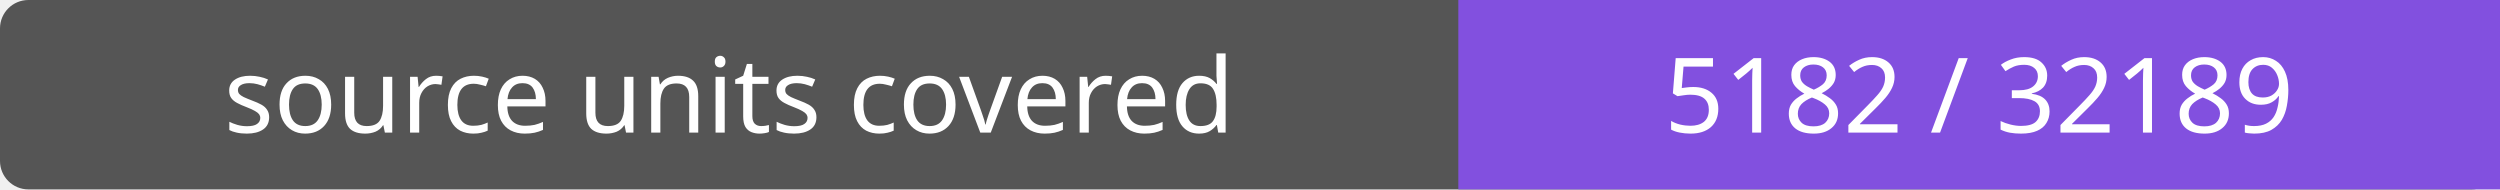
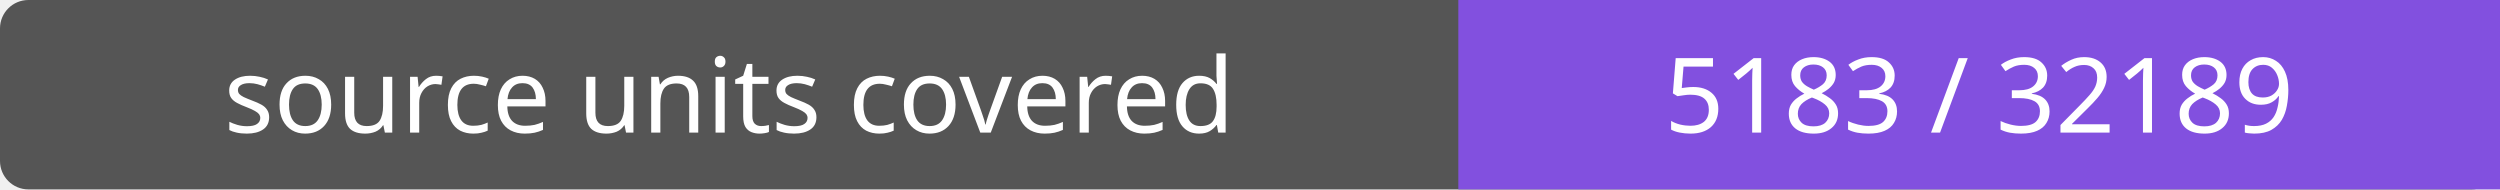
- <svg xmlns="http://www.w3.org/2000/svg" width="264" height="20" role="img" aria-label="source units covered: 5182 / 32189">
+ <svg xmlns="http://www.w3.org/2000/svg" width="264" height="20" role="img" aria-label="source units covered: 5183 / 32189">
  <rect width="264" height="20" rx="3" fill="#555" />
  <path fill="#8250df" d="M154 0h110v20H154z" />
  <g fill="#fff" text-anchor="middle" font-family="Verdana,sans-serif" font-size="11">
    <text x="77.0" y="14">source units covered</text>
-     <text x="209.0" y="14">5182 / 32189</text>
+     <text x="209.0" y="14">5183 / 32189</text>
  </g>
</svg>
